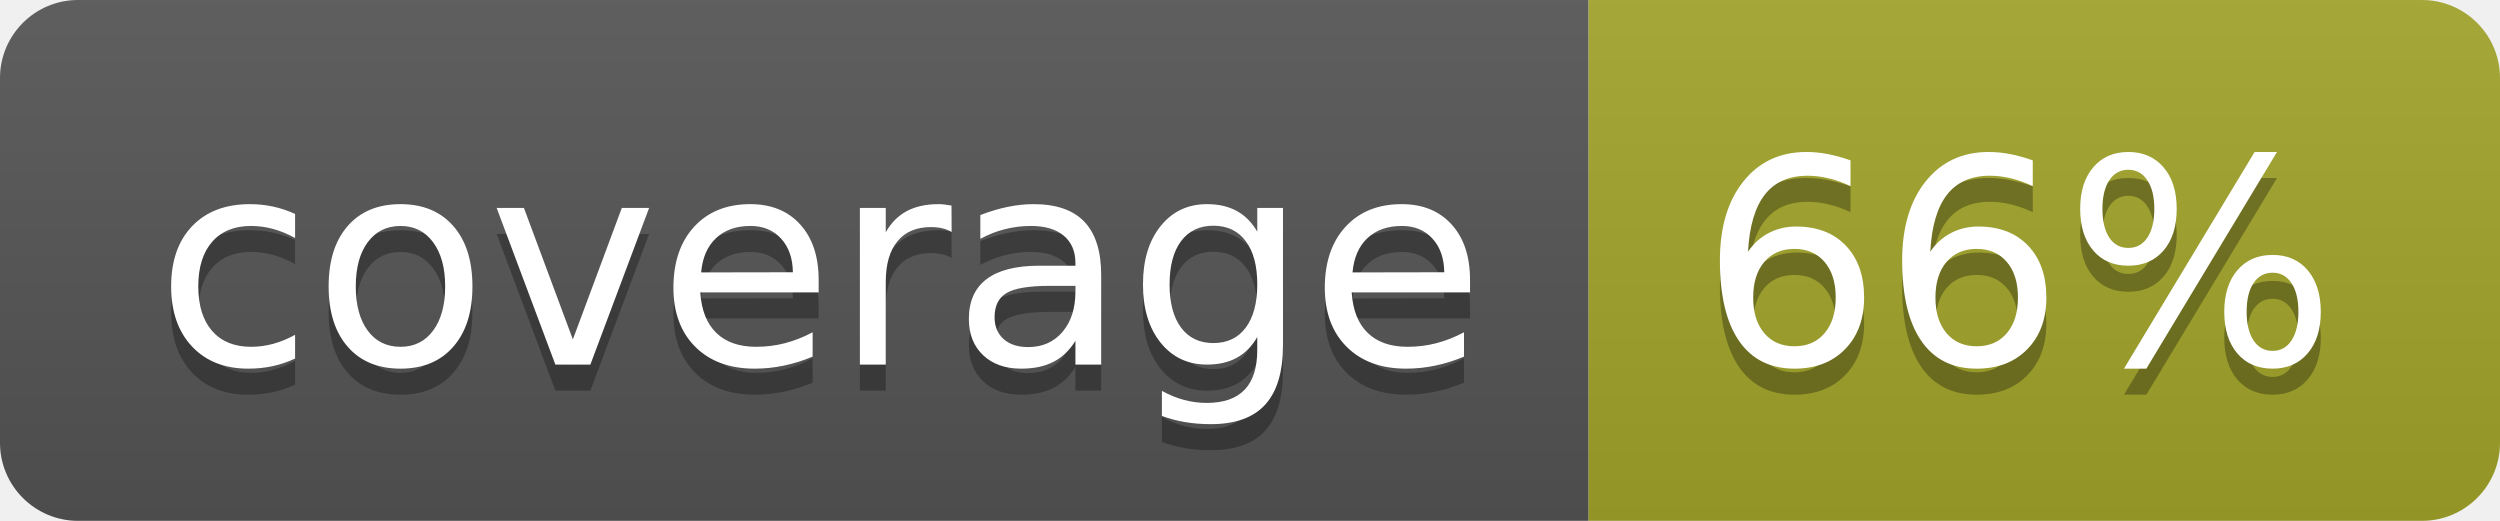
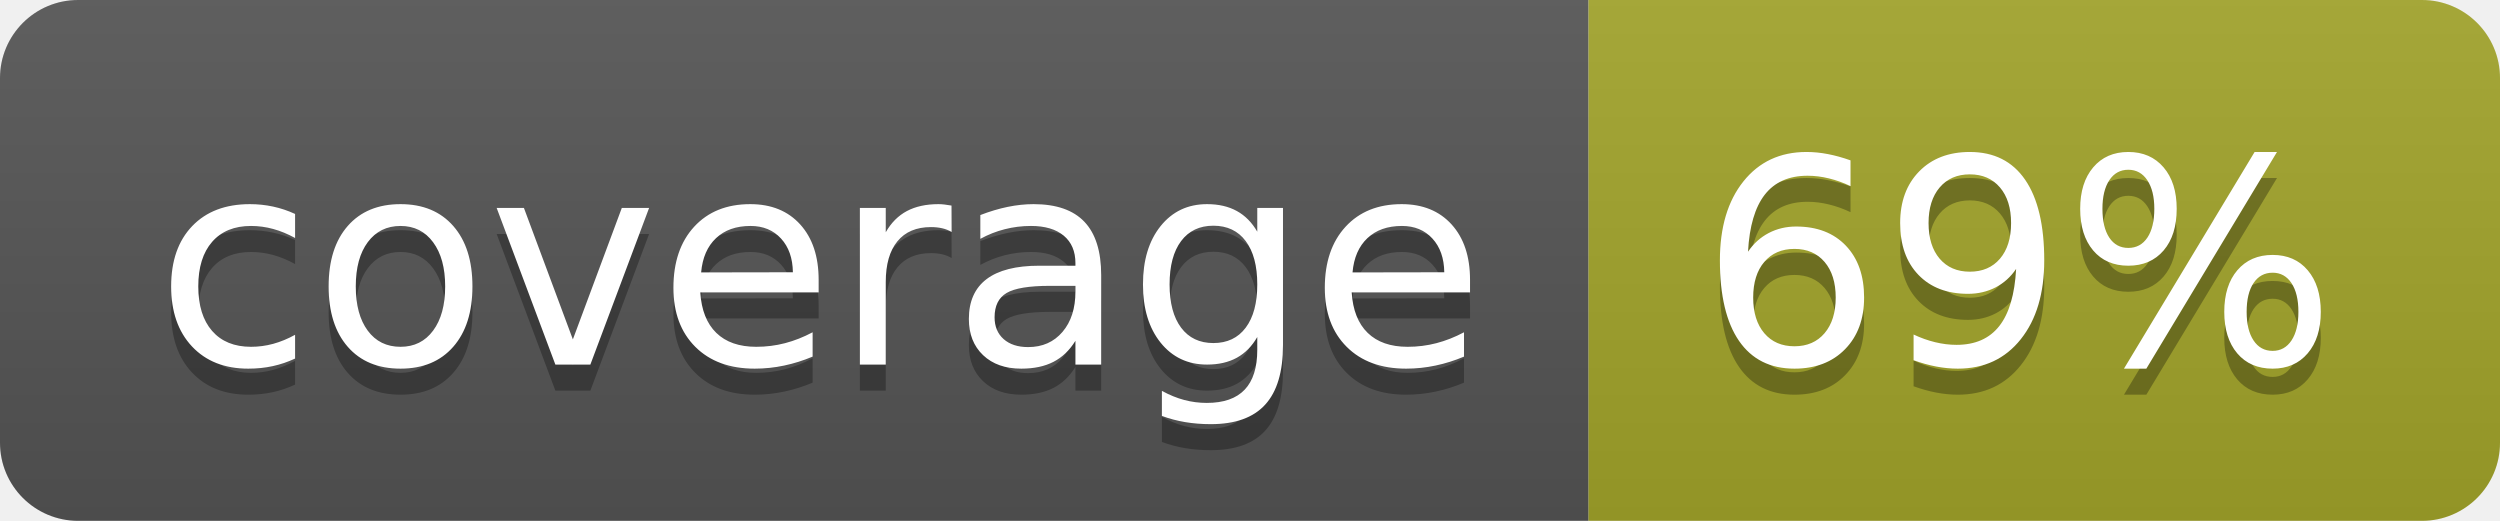
<svg xmlns="http://www.w3.org/2000/svg" width="96" height="20">
  <linearGradient id="b" x2="0" y2="100%">
    <stop offset="0" stop-color="#bbb" stop-opacity=".1" />
    <stop offset="1" stop-opacity=".1" />
  </linearGradient>
  <clipPath id="a">
    <rect width="96" height="20" rx="3" fill="#fff" />
  </clipPath>
  <g clip-path="url(#a)">
    <path fill="#555" d="M0 0h61v20H0z" />
    <path fill="#A3A52A" d="M61 0h35v20H61z" />
    <path fill="url(#b)" d="M0 0h96v20H0z" />
  </g>
  <g fill="#fff" text-anchor="middle" font-family="DejaVu Sans,Verdana,Geneva,sans-serif" font-size="110">
    <text x="315" y="150" fill="#010101" fill-opacity=".3" transform="scale(.1)" textLength="510">coverage</text>
    <text x="315" y="140" transform="scale(.1)" textLength="510">coverage</text>
-     <text x="775" y="150" fill="#010101" fill-opacity=".3" transform="scale(.1)" textLength="250">66%</text>
-     <text x="775" y="140" transform="scale(.1)" textLength="250">66%</text>
+     <text x="775" y="150" fill="#010101" fill-opacity=".3" transform="scale(.1)" textLength="250">69%</text>
+     <text x="775" y="140" transform="scale(.1)" textLength="250">69%</text>
  </g>
</svg>
